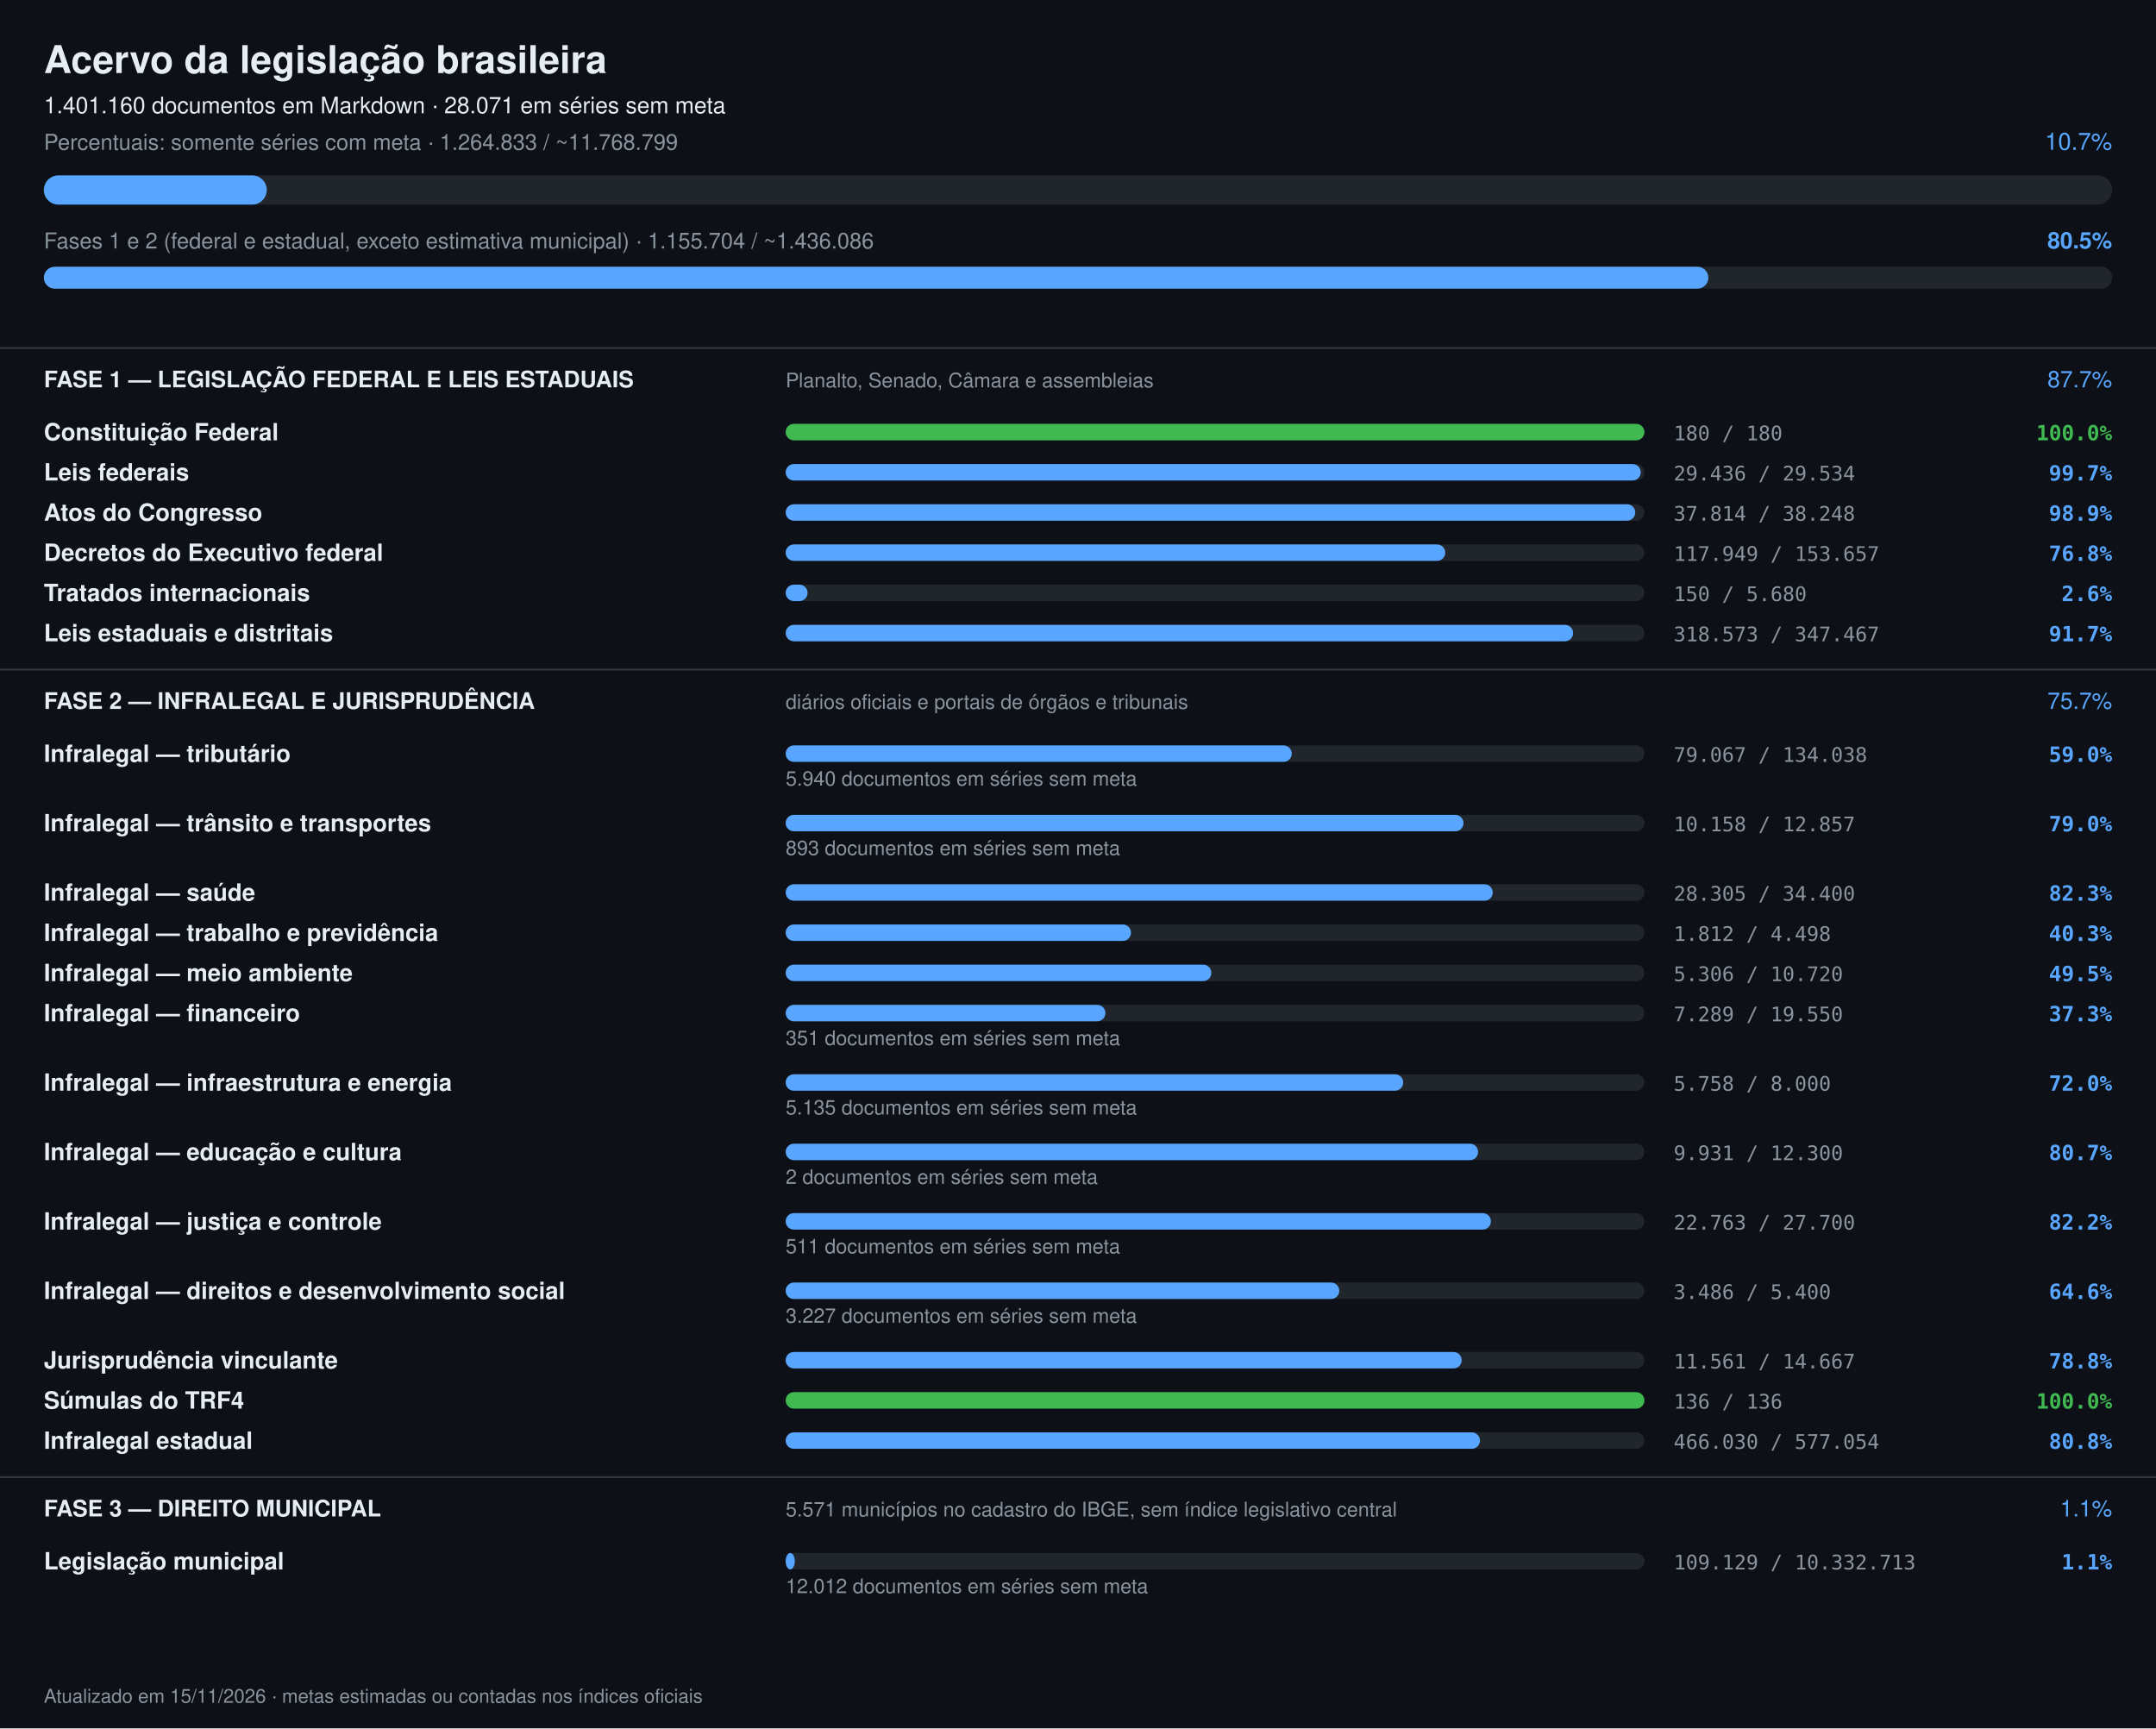
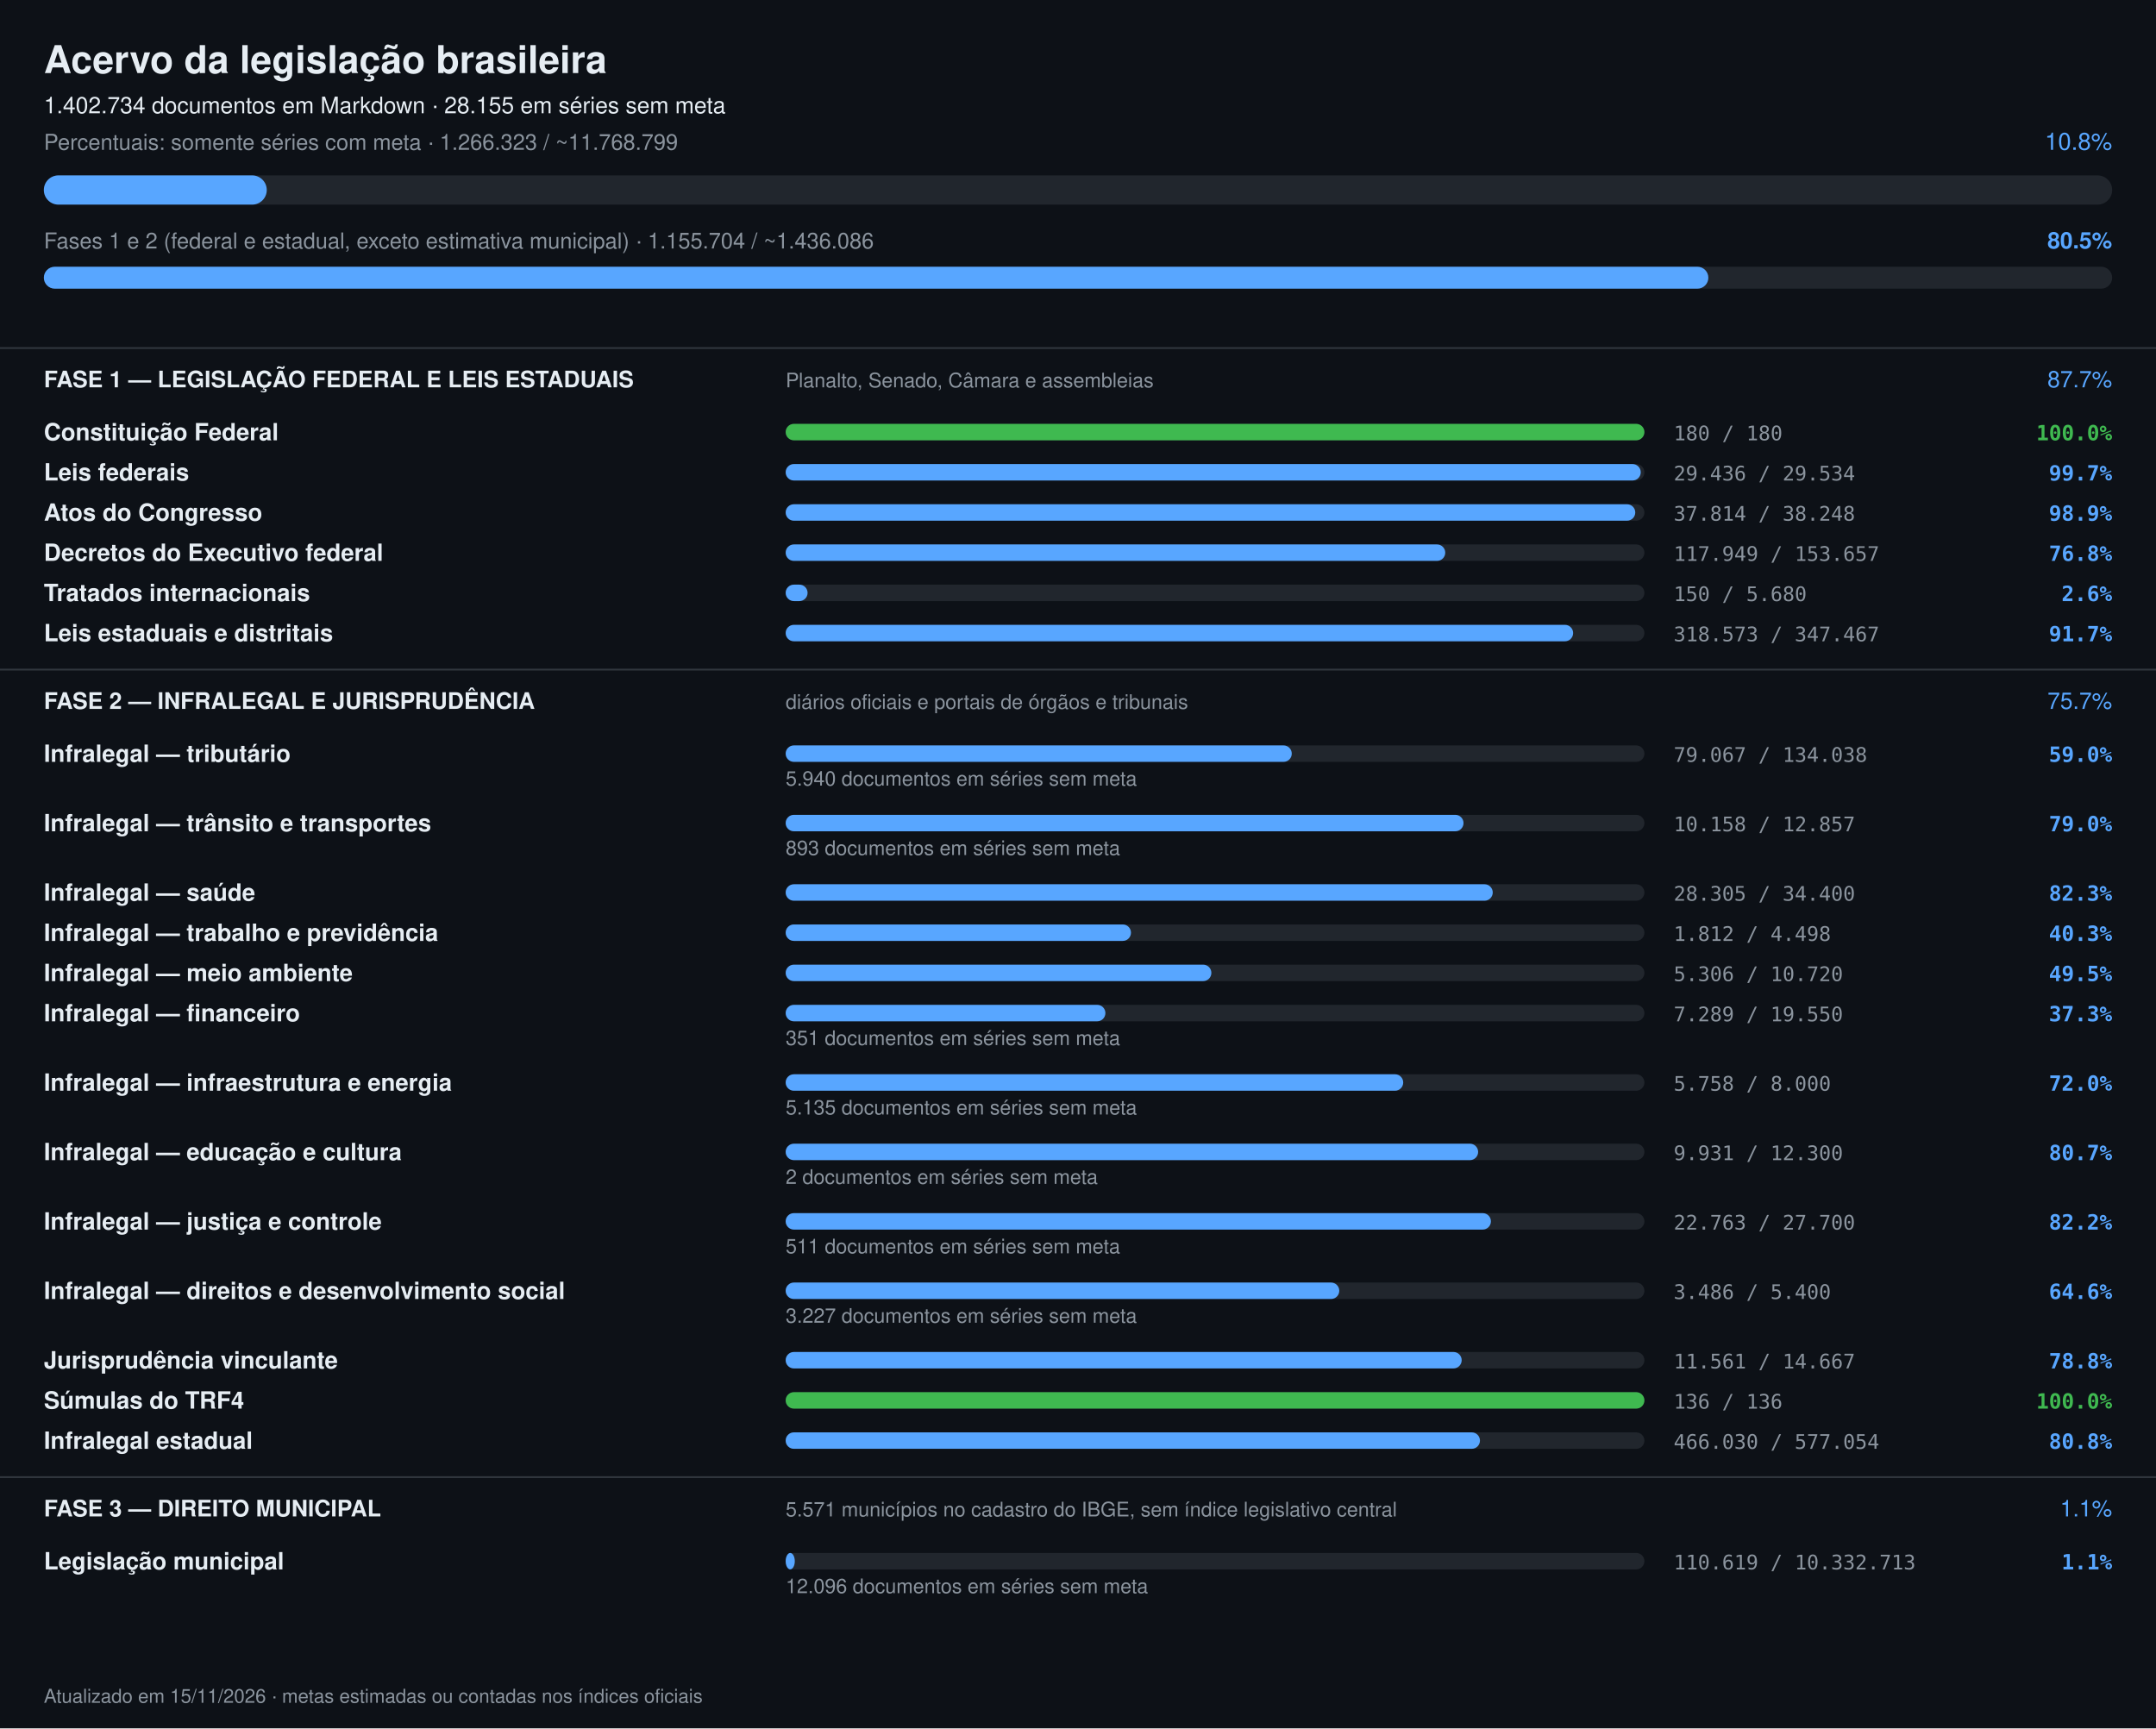
<svg xmlns="http://www.w3.org/2000/svg" width="1180" height="946" viewBox="0 0 1180 946" font-family="-apple-system,Segoe UI,Helvetica,Arial,sans-serif">
  <rect width="1180" height="946" fill="#0d1117" />
  <text x="24" y="40" font-size="21" font-weight="700" fill="#e6edf3">Acervo da legislação brasileira</text>
-   <text x="24" y="62" font-size="12.5" fill="#e6edf3">1.401.160 documentos em Markdown · 28.071 em séries sem meta</text>
-   <text x="24" y="82" font-size="12" fill="#8b949e">Percentuais: somente séries com meta · 1.264.833 / ~11.768.799</text>
-   <text x="1156" y="82" font-size="13" text-anchor="end" fill="#58a6ff">10.7%</text>
+   <text x="24" y="62" font-size="12.5" fill="#e6edf3">1.402.734 documentos em Markdown · 28.155 em séries sem meta</text>
+   <text x="24" y="82" font-size="12" fill="#8b949e">Percentuais: somente séries com meta · 1.266.323 / ~11.768.799</text>
+   <text x="1156" y="82" font-size="13" text-anchor="end" fill="#58a6ff">10.8%</text>
  <rect x="24" y="96" width="1132" height="16" rx="8" fill="#21262d" />
  <rect x="24" y="96" width="122" height="16" rx="8" fill="#58a6ff" />
  <text x="24" y="136" font-size="12" fill="#8b949e">Fases 1 e 2 (federal e estadual, exceto estimativa municipal) · 1.155.704 / ~1.436.086</text>
  <text x="1156" y="136" font-size="12.5" font-weight="600" text-anchor="end" fill="#58a6ff">80.5%</text>
  <rect x="24" y="146" width="1132" height="12" rx="6" fill="#21262d" />
  <rect x="24" y="146" width="911" height="12" rx="6" fill="#58a6ff" />
  <rect x="0" y="190" width="1180" height="1" fill="#30363d" />
  <text x="24" y="212" font-size="12.5" font-weight="700" fill="#e6edf3">FASE 1 — LEGISLAÇÃO FEDERAL E LEIS ESTADUAIS</text>
  <text x="430" y="212" font-size="11" fill="#8b949e">Planalto, Senado, Câmara e assembleias</text>
  <text x="1156" y="212" font-size="12.5" text-anchor="end" fill="#58a6ff">87.7%</text>
  <text x="24" y="241" font-size="13" font-weight="600" fill="#e6edf3">Constituição Federal</text>
  <rect x="430" y="232" width="470" height="9" rx="4.5" fill="#21262d" />
  <rect x="430" y="232" width="470" height="9" rx="4.5" fill="#3fb950" />
  <text x="916" y="241" font-size="11" fill="#8b949e" font-family="ui-monospace,monospace">180 / 180</text>
  <text x="1156" y="241" font-size="11.5" text-anchor="end" font-weight="600" fill="#3fb950" font-family="ui-monospace,monospace">100.0%</text>
  <text x="24" y="263" font-size="13" font-weight="600" fill="#e6edf3">Leis federais</text>
  <rect x="430" y="254" width="470" height="9" rx="4.5" fill="#21262d" />
  <rect x="430" y="254" width="468" height="9" rx="4.5" fill="#58a6ff" />
  <text x="916" y="263" font-size="11" fill="#8b949e" font-family="ui-monospace,monospace">29.436 / 29.534</text>
  <text x="1156" y="263" font-size="11.5" text-anchor="end" font-weight="600" fill="#58a6ff" font-family="ui-monospace,monospace">99.7%</text>
  <text x="24" y="285" font-size="13" font-weight="600" fill="#e6edf3">Atos do Congresso</text>
  <rect x="430" y="276" width="470" height="9" rx="4.5" fill="#21262d" />
  <rect x="430" y="276" width="465" height="9" rx="4.5" fill="#58a6ff" />
  <text x="916" y="285" font-size="11" fill="#8b949e" font-family="ui-monospace,monospace">37.814 / 38.248</text>
  <text x="1156" y="285" font-size="11.5" text-anchor="end" font-weight="600" fill="#58a6ff" font-family="ui-monospace,monospace">98.9%</text>
  <text x="24" y="307" font-size="13" font-weight="600" fill="#e6edf3">Decretos do Executivo federal</text>
  <rect x="430" y="298" width="470" height="9" rx="4.5" fill="#21262d" />
  <rect x="430" y="298" width="361" height="9" rx="4.5" fill="#58a6ff" />
  <text x="916" y="307" font-size="11" fill="#8b949e" font-family="ui-monospace,monospace">117.949 / 153.657</text>
  <text x="1156" y="307" font-size="11.5" text-anchor="end" font-weight="600" fill="#58a6ff" font-family="ui-monospace,monospace">76.8%</text>
  <text x="24" y="329" font-size="13" font-weight="600" fill="#e6edf3">Tratados internacionais</text>
  <rect x="430" y="320" width="470" height="9" rx="4.5" fill="#21262d" />
  <rect x="430" y="320" width="12" height="9" rx="4.5" fill="#58a6ff" />
  <text x="916" y="329" font-size="11" fill="#8b949e" font-family="ui-monospace,monospace">150 / 5.680</text>
  <text x="1156" y="329" font-size="11.5" text-anchor="end" font-weight="600" fill="#58a6ff" font-family="ui-monospace,monospace">2.6%</text>
  <text x="24" y="351" font-size="13" font-weight="600" fill="#e6edf3">Leis estaduais e distritais</text>
  <rect x="430" y="342" width="470" height="9" rx="4.5" fill="#21262d" />
  <rect x="430" y="342" width="431" height="9" rx="4.5" fill="#58a6ff" />
  <text x="916" y="351" font-size="11" fill="#8b949e" font-family="ui-monospace,monospace">318.573 / 347.467</text>
  <text x="1156" y="351" font-size="11.5" text-anchor="end" font-weight="600" fill="#58a6ff" font-family="ui-monospace,monospace">91.7%</text>
  <rect x="0" y="366" width="1180" height="1" fill="#30363d" />
  <text x="24" y="388" font-size="12.5" font-weight="700" fill="#e6edf3">FASE 2 — INFRALEGAL E JURISPRUDÊNCIA</text>
  <text x="430" y="388" font-size="11" fill="#8b949e">diários oficiais e portais de órgãos e tribunais</text>
  <text x="1156" y="388" font-size="12.5" text-anchor="end" fill="#58a6ff">75.7%</text>
  <text x="24" y="417" font-size="13" font-weight="600" fill="#e6edf3">Infralegal — tributário</text>
  <rect x="430" y="408" width="470" height="9" rx="4.5" fill="#21262d" />
  <rect x="430" y="408" width="277" height="9" rx="4.5" fill="#58a6ff" />
  <text x="916" y="417" font-size="11" fill="#8b949e" font-family="ui-monospace,monospace">79.067 / 134.038</text>
  <text x="1156" y="417" font-size="11.5" text-anchor="end" font-weight="600" fill="#58a6ff" font-family="ui-monospace,monospace">59.0%</text>
  <text x="430" y="430" font-size="11" fill="#8b949e">5.940 documentos em séries sem meta</text>
  <text x="24" y="455" font-size="13" font-weight="600" fill="#e6edf3">Infralegal — trânsito e transportes</text>
  <rect x="430" y="446" width="470" height="9" rx="4.5" fill="#21262d" />
  <rect x="430" y="446" width="371" height="9" rx="4.5" fill="#58a6ff" />
  <text x="916" y="455" font-size="11" fill="#8b949e" font-family="ui-monospace,monospace">10.158 / 12.857</text>
  <text x="1156" y="455" font-size="11.5" text-anchor="end" font-weight="600" fill="#58a6ff" font-family="ui-monospace,monospace">79.0%</text>
  <text x="430" y="468" font-size="11" fill="#8b949e">893 documentos em séries sem meta</text>
  <text x="24" y="493" font-size="13" font-weight="600" fill="#e6edf3">Infralegal — saúde</text>
  <rect x="430" y="484" width="470" height="9" rx="4.5" fill="#21262d" />
  <rect x="430" y="484" width="387" height="9" rx="4.5" fill="#58a6ff" />
  <text x="916" y="493" font-size="11" fill="#8b949e" font-family="ui-monospace,monospace">28.305 / 34.400</text>
  <text x="1156" y="493" font-size="11.5" text-anchor="end" font-weight="600" fill="#58a6ff" font-family="ui-monospace,monospace">82.3%</text>
  <text x="24" y="515" font-size="13" font-weight="600" fill="#e6edf3">Infralegal — trabalho e previdência</text>
  <rect x="430" y="506" width="470" height="9" rx="4.5" fill="#21262d" />
  <rect x="430" y="506" width="189" height="9" rx="4.5" fill="#58a6ff" />
  <text x="916" y="515" font-size="11" fill="#8b949e" font-family="ui-monospace,monospace">1.812 / 4.498</text>
  <text x="1156" y="515" font-size="11.5" text-anchor="end" font-weight="600" fill="#58a6ff" font-family="ui-monospace,monospace">40.3%</text>
  <text x="24" y="537" font-size="13" font-weight="600" fill="#e6edf3">Infralegal — meio ambiente</text>
  <rect x="430" y="528" width="470" height="9" rx="4.5" fill="#21262d" />
  <rect x="430" y="528" width="233" height="9" rx="4.5" fill="#58a6ff" />
  <text x="916" y="537" font-size="11" fill="#8b949e" font-family="ui-monospace,monospace">5.306 / 10.720</text>
  <text x="1156" y="537" font-size="11.5" text-anchor="end" font-weight="600" fill="#58a6ff" font-family="ui-monospace,monospace">49.5%</text>
  <text x="24" y="559" font-size="13" font-weight="600" fill="#e6edf3">Infralegal — financeiro</text>
  <rect x="430" y="550" width="470" height="9" rx="4.5" fill="#21262d" />
  <rect x="430" y="550" width="175" height="9" rx="4.5" fill="#58a6ff" />
  <text x="916" y="559" font-size="11" fill="#8b949e" font-family="ui-monospace,monospace">7.289 / 19.550</text>
  <text x="1156" y="559" font-size="11.5" text-anchor="end" font-weight="600" fill="#58a6ff" font-family="ui-monospace,monospace">37.3%</text>
  <text x="430" y="572" font-size="11" fill="#8b949e">351 documentos em séries sem meta</text>
  <text x="24" y="597" font-size="13" font-weight="600" fill="#e6edf3">Infralegal — infraestrutura e energia</text>
  <rect x="430" y="588" width="470" height="9" rx="4.5" fill="#21262d" />
  <rect x="430" y="588" width="338" height="9" rx="4.5" fill="#58a6ff" />
  <text x="916" y="597" font-size="11" fill="#8b949e" font-family="ui-monospace,monospace">5.758 / 8.000</text>
  <text x="1156" y="597" font-size="11.5" text-anchor="end" font-weight="600" fill="#58a6ff" font-family="ui-monospace,monospace">72.0%</text>
  <text x="430" y="610" font-size="11" fill="#8b949e">5.135 documentos em séries sem meta</text>
  <text x="24" y="635" font-size="13" font-weight="600" fill="#e6edf3">Infralegal — educação e cultura</text>
  <rect x="430" y="626" width="470" height="9" rx="4.5" fill="#21262d" />
  <rect x="430" y="626" width="379" height="9" rx="4.5" fill="#58a6ff" />
  <text x="916" y="635" font-size="11" fill="#8b949e" font-family="ui-monospace,monospace">9.931 / 12.300</text>
  <text x="1156" y="635" font-size="11.5" text-anchor="end" font-weight="600" fill="#58a6ff" font-family="ui-monospace,monospace">80.7%</text>
  <text x="430" y="648" font-size="11" fill="#8b949e">2 documentos em séries sem meta</text>
  <text x="24" y="673" font-size="13" font-weight="600" fill="#e6edf3">Infralegal — justiça e controle</text>
  <rect x="430" y="664" width="470" height="9" rx="4.5" fill="#21262d" />
  <rect x="430" y="664" width="386" height="9" rx="4.5" fill="#58a6ff" />
  <text x="916" y="673" font-size="11" fill="#8b949e" font-family="ui-monospace,monospace">22.763 / 27.700</text>
  <text x="1156" y="673" font-size="11.5" text-anchor="end" font-weight="600" fill="#58a6ff" font-family="ui-monospace,monospace">82.2%</text>
  <text x="430" y="686" font-size="11" fill="#8b949e">511 documentos em séries sem meta</text>
  <text x="24" y="711" font-size="13" font-weight="600" fill="#e6edf3">Infralegal — direitos e desenvolvimento social</text>
  <rect x="430" y="702" width="470" height="9" rx="4.5" fill="#21262d" />
  <rect x="430" y="702" width="303" height="9" rx="4.5" fill="#58a6ff" />
  <text x="916" y="711" font-size="11" fill="#8b949e" font-family="ui-monospace,monospace">3.486 / 5.400</text>
  <text x="1156" y="711" font-size="11.5" text-anchor="end" font-weight="600" fill="#58a6ff" font-family="ui-monospace,monospace">64.6%</text>
  <text x="430" y="724" font-size="11" fill="#8b949e">3.227 documentos em séries sem meta</text>
  <text x="24" y="749" font-size="13" font-weight="600" fill="#e6edf3">Jurisprudência vinculante</text>
  <rect x="430" y="740" width="470" height="9" rx="4.5" fill="#21262d" />
  <rect x="430" y="740" width="370" height="9" rx="4.5" fill="#58a6ff" />
  <text x="916" y="749" font-size="11" fill="#8b949e" font-family="ui-monospace,monospace">11.561 / 14.667</text>
  <text x="1156" y="749" font-size="11.5" text-anchor="end" font-weight="600" fill="#58a6ff" font-family="ui-monospace,monospace">78.8%</text>
  <text x="24" y="771" font-size="13" font-weight="600" fill="#e6edf3">Súmulas do TRF4</text>
  <rect x="430" y="762" width="470" height="9" rx="4.5" fill="#21262d" />
  <rect x="430" y="762" width="470" height="9" rx="4.5" fill="#3fb950" />
  <text x="916" y="771" font-size="11" fill="#8b949e" font-family="ui-monospace,monospace">136 / 136</text>
  <text x="1156" y="771" font-size="11.5" text-anchor="end" font-weight="600" fill="#3fb950" font-family="ui-monospace,monospace">100.0%</text>
  <text x="24" y="793" font-size="13" font-weight="600" fill="#e6edf3">Infralegal estadual</text>
  <rect x="430" y="784" width="470" height="9" rx="4.5" fill="#21262d" />
  <rect x="430" y="784" width="380" height="9" rx="4.5" fill="#58a6ff" />
  <text x="916" y="793" font-size="11" fill="#8b949e" font-family="ui-monospace,monospace">466.030 / 577.054</text>
  <text x="1156" y="793" font-size="11.5" text-anchor="end" font-weight="600" fill="#58a6ff" font-family="ui-monospace,monospace">80.8%</text>
  <rect x="0" y="808" width="1180" height="1" fill="#30363d" />
  <text x="24" y="830" font-size="12.5" font-weight="700" fill="#e6edf3">FASE 3 — DIREITO MUNICIPAL</text>
  <text x="430" y="830" font-size="11" fill="#8b949e">5.571 municípios no cadastro do IBGE, sem índice legislativo central</text>
  <text x="1156" y="830" font-size="12.5" text-anchor="end" fill="#58a6ff">1.1%</text>
  <text x="24" y="859" font-size="13" font-weight="600" fill="#e6edf3">Legislação municipal</text>
  <rect x="430" y="850" width="470" height="9" rx="4.5" fill="#21262d" />
  <rect x="430" y="850" width="5" height="9" rx="4.5" fill="#58a6ff" />
-   <text x="916" y="859" font-size="11" fill="#8b949e" font-family="ui-monospace,monospace">109.129 / 10.332.713</text>
+   <text x="916" y="859" font-size="11" fill="#8b949e" font-family="ui-monospace,monospace">110.619 / 10.332.713</text>
  <text x="1156" y="859" font-size="11.5" text-anchor="end" font-weight="600" fill="#58a6ff" font-family="ui-monospace,monospace">1.1%</text>
-   <text x="430" y="872" font-size="11" fill="#8b949e">12.012 documentos em séries sem meta</text>
+   <text x="430" y="872" font-size="11" fill="#8b949e">12.096 documentos em séries sem meta</text>
  <text x="24" y="932" font-size="10.5" fill="#8b949e">Atualizado em 15/11/2026 · metas estimadas ou contadas nos índices oficiais</text>
</svg>
